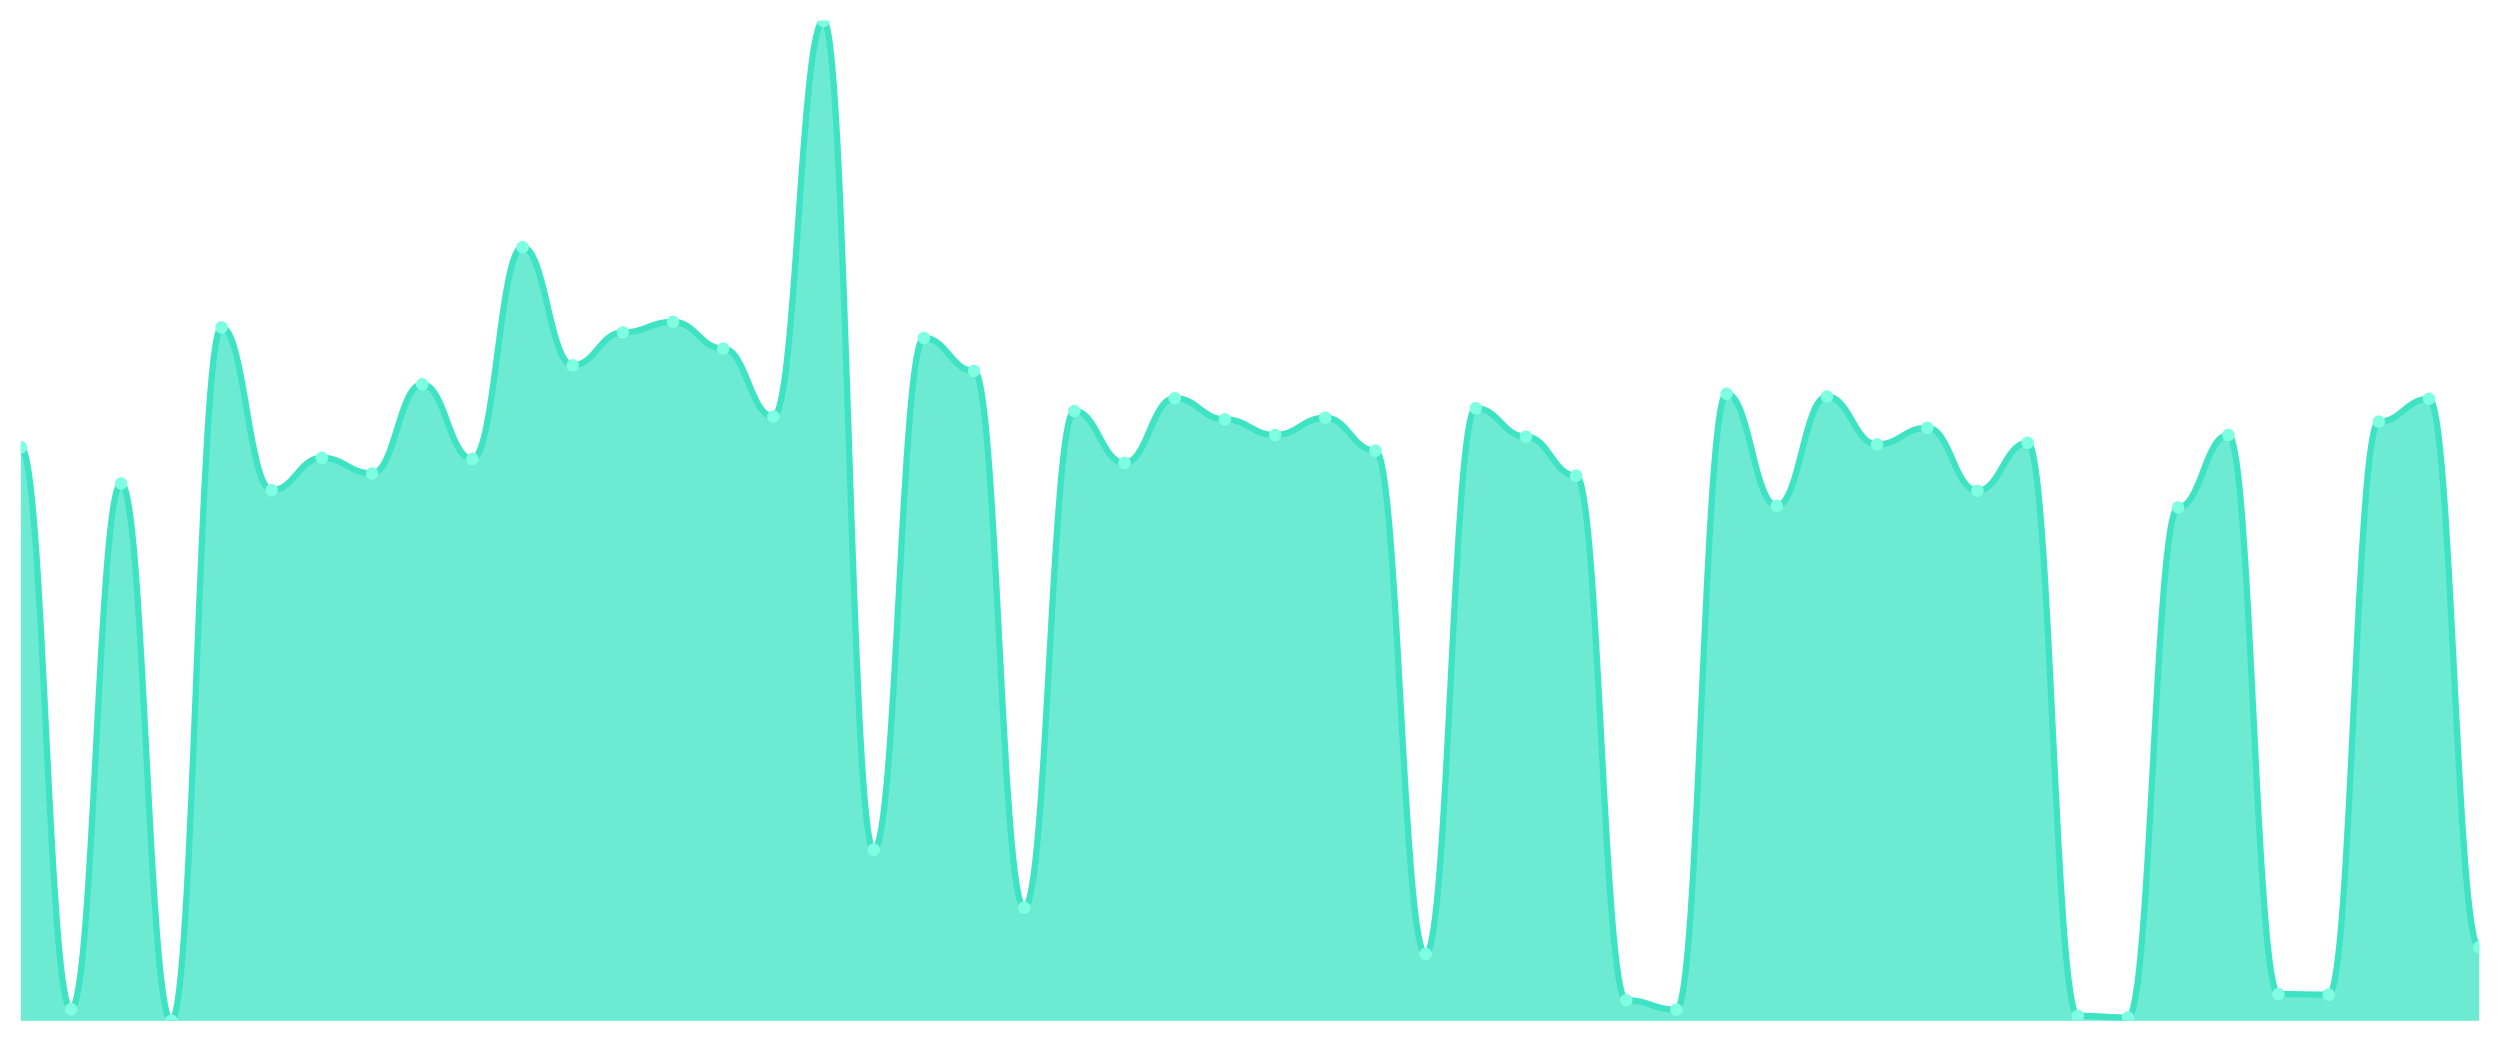
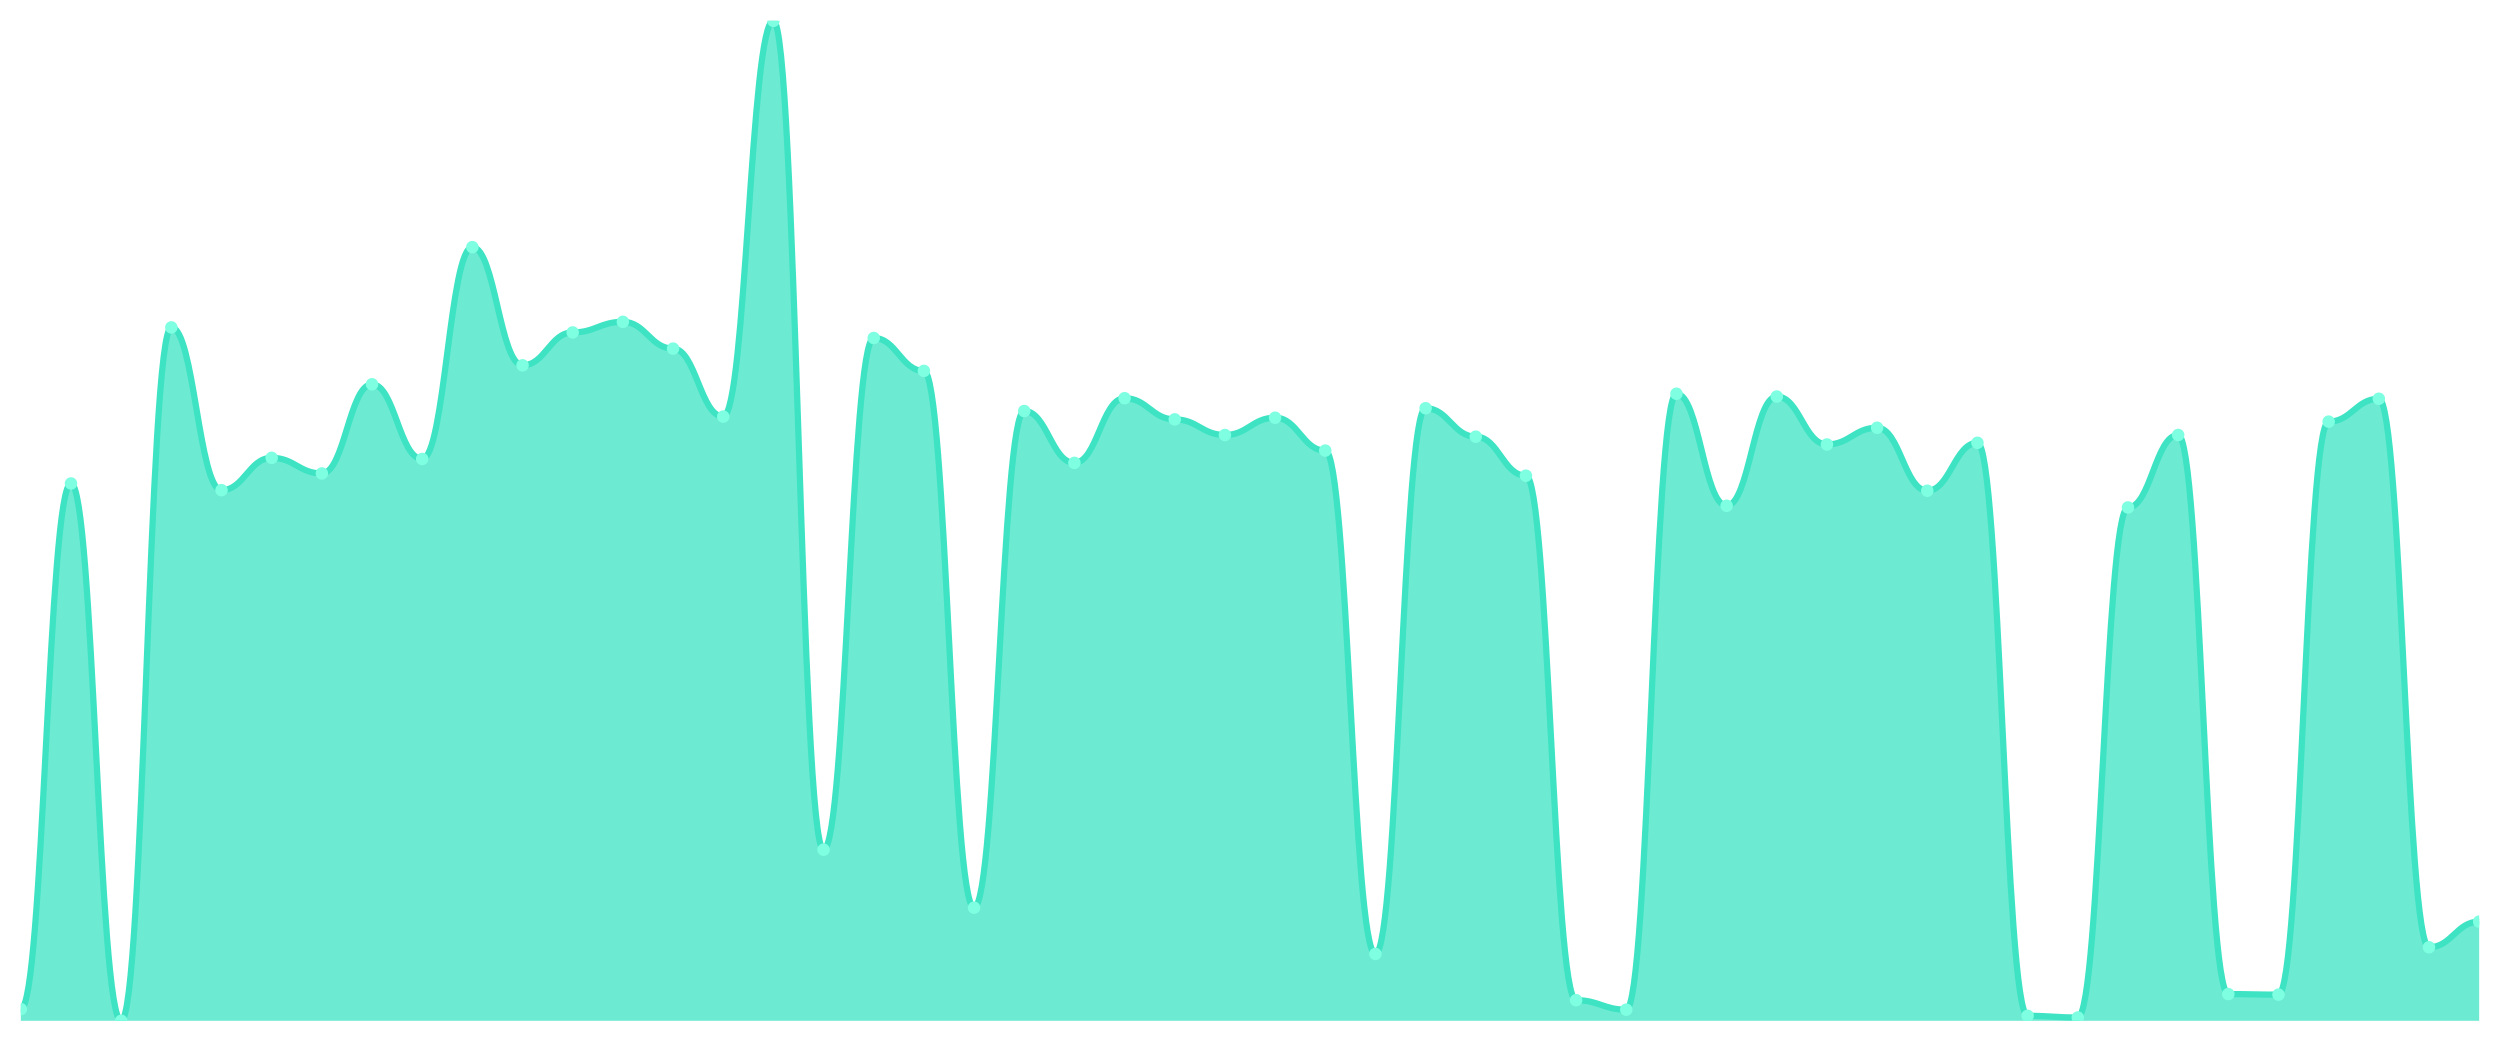
<svg xmlns="http://www.w3.org/2000/svg" viewBox="0 0 1200 500" width="1200" height="500">
  <defs>
    <clipPath id="c">
      <rect x="10" y="10" width="1180" height="480" />
    </clipPath>
  </defs>
  <rect width="1200" height="500" fill="none" />
  <g clip-path="url(#c)">
-     <path d="M 10,490 L 10,214.682 C 20.837,214.682 23.245,484.381 34.082,484.381 C 44.918,484.381 47.327,232.074 58.163,232.074 C 69,232.074 71.408,490 82.245,490 C 93.082,490 95.49,157.157 106.327,157.157 C 117.163,157.157 119.571,235.284 130.408,235.284 C 141.245,235.284 143.653,219.766 154.49,219.766 C 165.327,219.766 167.735,227.258 178.571,227.258 C 189.408,227.258 191.816,184.448 202.653,184.448 C 213.49,184.448 215.898,220.301 226.735,220.301 C 237.571,220.301 239.98,118.629 250.816,118.629 C 261.653,118.629 264.061,175.351 274.898,175.351 C 285.735,175.351 288.143,159.565 298.98,159.565 C 309.816,159.565 312.224,154.482 323.061,154.482 C 333.898,154.482 336.306,167.324 347.143,167.324 C 357.98,167.324 360.388,199.967 371.224,199.967 C 382.061,199.967 384.469,10 395.306,10 C 406.143,10 408.551,407.86 419.388,407.86 C 430.224,407.86 432.633,162.241 443.469,162.241 C 454.306,162.241 456.714,178.027 467.551,178.027 C 478.388,178.027 480.796,435.686 491.633,435.686 C 502.469,435.686 504.878,197.291 515.714,197.291 C 526.551,197.291 528.959,222.174 539.796,222.174 C 550.633,222.174 553.041,191.137 563.878,191.137 C 574.714,191.137 577.122,201.304 587.959,201.304 C 598.796,201.304 601.204,208.796 612.041,208.796 C 622.878,208.796 625.286,200.502 636.122,200.502 C 646.959,200.502 649.367,216.288 660.204,216.288 C 671.041,216.288 673.449,457.893 684.286,457.893 C 695.122,457.893 697.531,195.953 708.367,195.953 C 719.204,195.953 721.612,209.599 732.449,209.599 C 743.286,209.599 745.694,228.328 756.531,228.328 C 767.367,228.328 769.776,480.1 780.612,480.1 C 791.449,480.1 793.857,484.649 804.694,484.649 C 815.531,484.649 817.939,188.997 828.776,188.997 C 839.612,188.997 842.02,242.776 852.857,242.776 C 863.694,242.776 866.102,190.334 876.939,190.334 C 887.776,190.334 890.184,213.344 901.02,213.344 C 911.857,213.344 914.265,205.318 925.102,205.318 C 935.939,205.318 938.347,235.552 949.184,235.552 C 960.02,235.552 962.429,212.542 973.265,212.542 C 984.102,212.542 986.51,487.592 997.347,487.592 C 1008.184,487.592 1010.592,488.395 1021.429,488.395 C 1032.265,488.395 1034.673,243.579 1045.51,243.579 C 1056.347,243.579 1058.755,208.796 1069.592,208.796 C 1080.429,208.796 1082.837,477.157 1093.673,477.157 C 1104.51,477.157 1106.918,477.425 1117.755,477.425 C 1128.592,477.425 1131,202.375 1141.837,202.375 C 1152.673,202.375 1155.082,191.405 1165.918,191.405 C 1176.755,191.405 1179.163,454.682 1190,454.682 L 1190,490 Z" fill="rgba(61,227,195,0.75)" />
-     <path d="M 10,214.682 C 20.837,214.682 23.245,484.381 34.082,484.381 C 44.918,484.381 47.327,232.074 58.163,232.074 C 69,232.074 71.408,490 82.245,490 C 93.082,490 95.49,157.157 106.327,157.157 C 117.163,157.157 119.571,235.284 130.408,235.284 C 141.245,235.284 143.653,219.766 154.49,219.766 C 165.327,219.766 167.735,227.258 178.571,227.258 C 189.408,227.258 191.816,184.448 202.653,184.448 C 213.49,184.448 215.898,220.301 226.735,220.301 C 237.571,220.301 239.98,118.629 250.816,118.629 C 261.653,118.629 264.061,175.351 274.898,175.351 C 285.735,175.351 288.143,159.565 298.98,159.565 C 309.816,159.565 312.224,154.482 323.061,154.482 C 333.898,154.482 336.306,167.324 347.143,167.324 C 357.98,167.324 360.388,199.967 371.224,199.967 C 382.061,199.967 384.469,10 395.306,10 C 406.143,10 408.551,407.86 419.388,407.86 C 430.224,407.86 432.633,162.241 443.469,162.241 C 454.306,162.241 456.714,178.027 467.551,178.027 C 478.388,178.027 480.796,435.686 491.633,435.686 C 502.469,435.686 504.878,197.291 515.714,197.291 C 526.551,197.291 528.959,222.174 539.796,222.174 C 550.633,222.174 553.041,191.137 563.878,191.137 C 574.714,191.137 577.122,201.304 587.959,201.304 C 598.796,201.304 601.204,208.796 612.041,208.796 C 622.878,208.796 625.286,200.502 636.122,200.502 C 646.959,200.502 649.367,216.288 660.204,216.288 C 671.041,216.288 673.449,457.893 684.286,457.893 C 695.122,457.893 697.531,195.953 708.367,195.953 C 719.204,195.953 721.612,209.599 732.449,209.599 C 743.286,209.599 745.694,228.328 756.531,228.328 C 767.367,228.328 769.776,480.1 780.612,480.1 C 791.449,480.1 793.857,484.649 804.694,484.649 C 815.531,484.649 817.939,188.997 828.776,188.997 C 839.612,188.997 842.02,242.776 852.857,242.776 C 863.694,242.776 866.102,190.334 876.939,190.334 C 887.776,190.334 890.184,213.344 901.02,213.344 C 911.857,213.344 914.265,205.318 925.102,205.318 C 935.939,205.318 938.347,235.552 949.184,235.552 C 960.02,235.552 962.429,212.542 973.265,212.542 C 984.102,212.542 986.51,487.592 997.347,487.592 C 1008.184,487.592 1010.592,488.395 1021.429,488.395 C 1032.265,488.395 1034.673,243.579 1045.51,243.579 C 1056.347,243.579 1058.755,208.796 1069.592,208.796 C 1080.429,208.796 1082.837,477.157 1093.673,477.157 C 1104.51,477.157 1106.918,477.425 1117.755,477.425 C 1128.592,477.425 1131,202.375 1141.837,202.375 C 1152.673,202.375 1155.082,191.405 1165.918,191.405 C 1176.755,191.405 1179.163,454.682 1190,454.682" fill="none" stroke="#3de3c3" stroke-width="3" stroke-linecap="round" stroke-linejoin="round" />
-     <circle cx="10" cy="214.682" r="3" fill="#7fffe1" />
-     <circle cx="34.082" cy="484.381" r="3" fill="#7fffe1" />
-     <circle cx="58.163" cy="232.074" r="3" fill="#7fffe1" />
-     <circle cx="82.245" cy="490" r="3" fill="#7fffe1" />
-     <circle cx="106.327" cy="157.157" r="3" fill="#7fffe1" />
-     <circle cx="130.408" cy="235.284" r="3" fill="#7fffe1" />
-     <circle cx="154.49" cy="219.766" r="3" fill="#7fffe1" />
-     <circle cx="178.571" cy="227.258" r="3" fill="#7fffe1" />
-     <circle cx="202.653" cy="184.448" r="3" fill="#7fffe1" />
-     <circle cx="226.735" cy="220.301" r="3" fill="#7fffe1" />
-     <circle cx="250.816" cy="118.629" r="3" fill="#7fffe1" />
-     <circle cx="274.898" cy="175.351" r="3" fill="#7fffe1" />
-     <circle cx="298.98" cy="159.565" r="3" fill="#7fffe1" />
-     <circle cx="323.061" cy="154.482" r="3" fill="#7fffe1" />
-     <circle cx="347.143" cy="167.324" r="3" fill="#7fffe1" />
-     <circle cx="371.224" cy="199.967" r="3" fill="#7fffe1" />
-     <circle cx="395.306" cy="10" r="3" fill="#7fffe1" />
-     <circle cx="419.388" cy="407.86" r="3" fill="#7fffe1" />
-     <circle cx="443.469" cy="162.241" r="3" fill="#7fffe1" />
-     <circle cx="467.551" cy="178.027" r="3" fill="#7fffe1" />
-     <circle cx="491.633" cy="435.686" r="3" fill="#7fffe1" />
-     <circle cx="515.714" cy="197.291" r="3" fill="#7fffe1" />
-     <circle cx="539.796" cy="222.174" r="3" fill="#7fffe1" />
-     <circle cx="563.878" cy="191.137" r="3" fill="#7fffe1" />
-     <circle cx="587.959" cy="201.304" r="3" fill="#7fffe1" />
-     <circle cx="612.041" cy="208.796" r="3" fill="#7fffe1" />
-     <circle cx="636.122" cy="200.502" r="3" fill="#7fffe1" />
-     <circle cx="660.204" cy="216.288" r="3" fill="#7fffe1" />
-     <circle cx="684.286" cy="457.893" r="3" fill="#7fffe1" />
-     <circle cx="708.367" cy="195.953" r="3" fill="#7fffe1" />
-     <circle cx="732.449" cy="209.599" r="3" fill="#7fffe1" />
-     <circle cx="756.531" cy="228.328" r="3" fill="#7fffe1" />
-     <circle cx="780.612" cy="480.1" r="3" fill="#7fffe1" />
-     <circle cx="804.694" cy="484.649" r="3" fill="#7fffe1" />
-     <circle cx="828.776" cy="188.997" r="3" fill="#7fffe1" />
-     <circle cx="852.857" cy="242.776" r="3" fill="#7fffe1" />
-     <circle cx="876.939" cy="190.334" r="3" fill="#7fffe1" />
-     <circle cx="901.02" cy="213.344" r="3" fill="#7fffe1" />
-     <circle cx="925.102" cy="205.318" r="3" fill="#7fffe1" />
-     <circle cx="949.184" cy="235.552" r="3" fill="#7fffe1" />
-     <circle cx="973.265" cy="212.542" r="3" fill="#7fffe1" />
-     <circle cx="997.347" cy="487.592" r="3" fill="#7fffe1" />
-     <circle cx="1021.429" cy="488.395" r="3" fill="#7fffe1" />
-     <circle cx="1045.51" cy="243.579" r="3" fill="#7fffe1" />
-     <circle cx="1069.592" cy="208.796" r="3" fill="#7fffe1" />
-     <circle cx="1093.673" cy="477.157" r="3" fill="#7fffe1" />
-     <circle cx="1117.755" cy="477.425" r="3" fill="#7fffe1" />
-     <circle cx="1141.837" cy="202.375" r="3" fill="#7fffe1" />
-     <circle cx="1165.918" cy="191.405" r="3" fill="#7fffe1" />
-     <circle cx="1190" cy="454.682" r="3" fill="#7fffe1" />
+     <path d="M 10,490 L 10,484.381 C 20.837,484.381 23.245,232.074 34.082,232.074 C 44.918,232.074 47.327,490 58.163,490 C 69,490 71.408,157.157 82.245,157.157 C 93.082,157.157 95.49,235.284 106.327,235.284 C 117.163,235.284 119.571,219.766 130.408,219.766 C 141.245,219.766 143.653,227.258 154.49,227.258 C 165.327,227.258 167.735,184.448 178.571,184.448 C 189.408,184.448 191.816,220.301 202.653,220.301 C 213.49,220.301 215.898,118.629 226.735,118.629 C 237.571,118.629 239.98,175.351 250.816,175.351 C 261.653,175.351 264.061,159.565 274.898,159.565 C 285.735,159.565 288.143,154.482 298.98,154.482 C 309.816,154.482 312.224,167.324 323.061,167.324 C 333.898,167.324 336.306,199.967 347.143,199.967 C 357.98,199.967 360.388,10 371.224,10 C 382.061,10 384.469,407.86 395.306,407.86 C 406.143,407.86 408.551,162.241 419.388,162.241 C 430.224,162.241 432.633,178.027 443.469,178.027 C 454.306,178.027 456.714,435.686 467.551,435.686 C 478.388,435.686 480.796,197.291 491.633,197.291 C 502.469,197.291 504.878,222.174 515.714,222.174 C 526.551,222.174 528.959,191.137 539.796,191.137 C 550.633,191.137 553.041,201.304 563.878,201.304 C 574.714,201.304 577.122,208.796 587.959,208.796 C 598.796,208.796 601.204,200.502 612.041,200.502 C 622.878,200.502 625.286,216.288 636.122,216.288 C 646.959,216.288 649.367,457.893 660.204,457.893 C 671.041,457.893 673.449,195.953 684.286,195.953 C 695.122,195.953 697.531,209.599 708.367,209.599 C 719.204,209.599 721.612,228.328 732.449,228.328 C 743.286,228.328 745.694,480.1 756.531,480.1 C 767.367,480.1 769.776,484.649 780.612,484.649 C 791.449,484.649 793.857,188.997 804.694,188.997 C 815.531,188.997 817.939,242.776 828.776,242.776 C 839.612,242.776 842.02,190.334 852.857,190.334 C 863.694,190.334 866.102,213.344 876.939,213.344 C 887.776,213.344 890.184,205.318 901.02,205.318 C 911.857,205.318 914.265,235.552 925.102,235.552 C 935.939,235.552 938.347,212.542 949.184,212.542 C 960.02,212.542 962.429,487.592 973.265,487.592 C 984.102,487.592 986.51,488.395 997.347,488.395 C 1008.184,488.395 1010.592,243.579 1021.429,243.579 C 1032.265,243.579 1034.673,208.796 1045.51,208.796 C 1056.347,208.796 1058.755,477.157 1069.592,477.157 C 1080.429,477.157 1082.837,477.425 1093.673,477.425 C 1104.51,477.425 1106.918,202.375 1117.755,202.375 C 1128.592,202.375 1131,191.405 1141.837,191.405 C 1152.673,191.405 1155.082,454.682 1165.918,454.682 C 1176.755,454.682 1179.163,442.375 1190,442.375 L 1190,490 Z" fill="rgba(61,227,195,0.75)" />
+     <path d="M 10,484.381 C 20.837,484.381 23.245,232.074 34.082,232.074 C 44.918,232.074 47.327,490 58.163,490 C 69,490 71.408,157.157 82.245,157.157 C 93.082,157.157 95.49,235.284 106.327,235.284 C 117.163,235.284 119.571,219.766 130.408,219.766 C 141.245,219.766 143.653,227.258 154.49,227.258 C 165.327,227.258 167.735,184.448 178.571,184.448 C 189.408,184.448 191.816,220.301 202.653,220.301 C 213.49,220.301 215.898,118.629 226.735,118.629 C 237.571,118.629 239.98,175.351 250.816,175.351 C 261.653,175.351 264.061,159.565 274.898,159.565 C 285.735,159.565 288.143,154.482 298.98,154.482 C 309.816,154.482 312.224,167.324 323.061,167.324 C 333.898,167.324 336.306,199.967 347.143,199.967 C 357.98,199.967 360.388,10 371.224,10 C 382.061,10 384.469,407.86 395.306,407.86 C 406.143,407.86 408.551,162.241 419.388,162.241 C 430.224,162.241 432.633,178.027 443.469,178.027 C 454.306,178.027 456.714,435.686 467.551,435.686 C 478.388,435.686 480.796,197.291 491.633,197.291 C 502.469,197.291 504.878,222.174 515.714,222.174 C 526.551,222.174 528.959,191.137 539.796,191.137 C 550.633,191.137 553.041,201.304 563.878,201.304 C 574.714,201.304 577.122,208.796 587.959,208.796 C 598.796,208.796 601.204,200.502 612.041,200.502 C 622.878,200.502 625.286,216.288 636.122,216.288 C 646.959,216.288 649.367,457.893 660.204,457.893 C 671.041,457.893 673.449,195.953 684.286,195.953 C 695.122,195.953 697.531,209.599 708.367,209.599 C 719.204,209.599 721.612,228.328 732.449,228.328 C 743.286,228.328 745.694,480.1 756.531,480.1 C 767.367,480.1 769.776,484.649 780.612,484.649 C 791.449,484.649 793.857,188.997 804.694,188.997 C 815.531,188.997 817.939,242.776 828.776,242.776 C 839.612,242.776 842.02,190.334 852.857,190.334 C 863.694,190.334 866.102,213.344 876.939,213.344 C 887.776,213.344 890.184,205.318 901.02,205.318 C 911.857,205.318 914.265,235.552 925.102,235.552 C 935.939,235.552 938.347,212.542 949.184,212.542 C 960.02,212.542 962.429,487.592 973.265,487.592 C 984.102,487.592 986.51,488.395 997.347,488.395 C 1008.184,488.395 1010.592,243.579 1021.429,243.579 C 1032.265,243.579 1034.673,208.796 1045.51,208.796 C 1056.347,208.796 1058.755,477.157 1069.592,477.157 C 1080.429,477.157 1082.837,477.425 1093.673,477.425 C 1104.51,477.425 1106.918,202.375 1117.755,202.375 C 1128.592,202.375 1131,191.405 1141.837,191.405 C 1152.673,191.405 1155.082,454.682 1165.918,454.682 C 1176.755,454.682 1179.163,442.375 1190,442.375" fill="none" stroke="#3de3c3" stroke-width="3" stroke-linecap="round" stroke-linejoin="round" />
+     <circle cx="10" cy="484.381" r="3" fill="#7fffe1" />
+     <circle cx="34.082" cy="232.074" r="3" fill="#7fffe1" />
+     <circle cx="58.163" cy="490" r="3" fill="#7fffe1" />
+     <circle cx="82.245" cy="157.157" r="3" fill="#7fffe1" />
+     <circle cx="106.327" cy="235.284" r="3" fill="#7fffe1" />
+     <circle cx="130.408" cy="219.766" r="3" fill="#7fffe1" />
+     <circle cx="154.49" cy="227.258" r="3" fill="#7fffe1" />
+     <circle cx="178.571" cy="184.448" r="3" fill="#7fffe1" />
+     <circle cx="202.653" cy="220.301" r="3" fill="#7fffe1" />
+     <circle cx="226.735" cy="118.629" r="3" fill="#7fffe1" />
+     <circle cx="250.816" cy="175.351" r="3" fill="#7fffe1" />
+     <circle cx="274.898" cy="159.565" r="3" fill="#7fffe1" />
+     <circle cx="298.98" cy="154.482" r="3" fill="#7fffe1" />
+     <circle cx="323.061" cy="167.324" r="3" fill="#7fffe1" />
+     <circle cx="347.143" cy="199.967" r="3" fill="#7fffe1" />
+     <circle cx="371.224" cy="10" r="3" fill="#7fffe1" />
+     <circle cx="395.306" cy="407.86" r="3" fill="#7fffe1" />
+     <circle cx="419.388" cy="162.241" r="3" fill="#7fffe1" />
+     <circle cx="443.469" cy="178.027" r="3" fill="#7fffe1" />
+     <circle cx="467.551" cy="435.686" r="3" fill="#7fffe1" />
+     <circle cx="491.633" cy="197.291" r="3" fill="#7fffe1" />
+     <circle cx="515.714" cy="222.174" r="3" fill="#7fffe1" />
+     <circle cx="539.796" cy="191.137" r="3" fill="#7fffe1" />
+     <circle cx="563.878" cy="201.304" r="3" fill="#7fffe1" />
+     <circle cx="587.959" cy="208.796" r="3" fill="#7fffe1" />
+     <circle cx="612.041" cy="200.502" r="3" fill="#7fffe1" />
+     <circle cx="636.122" cy="216.288" r="3" fill="#7fffe1" />
+     <circle cx="660.204" cy="457.893" r="3" fill="#7fffe1" />
+     <circle cx="684.286" cy="195.953" r="3" fill="#7fffe1" />
+     <circle cx="708.367" cy="209.599" r="3" fill="#7fffe1" />
+     <circle cx="732.449" cy="228.328" r="3" fill="#7fffe1" />
+     <circle cx="756.531" cy="480.1" r="3" fill="#7fffe1" />
+     <circle cx="780.612" cy="484.649" r="3" fill="#7fffe1" />
+     <circle cx="804.694" cy="188.997" r="3" fill="#7fffe1" />
+     <circle cx="828.776" cy="242.776" r="3" fill="#7fffe1" />
+     <circle cx="852.857" cy="190.334" r="3" fill="#7fffe1" />
+     <circle cx="876.939" cy="213.344" r="3" fill="#7fffe1" />
+     <circle cx="901.02" cy="205.318" r="3" fill="#7fffe1" />
+     <circle cx="925.102" cy="235.552" r="3" fill="#7fffe1" />
+     <circle cx="949.184" cy="212.542" r="3" fill="#7fffe1" />
+     <circle cx="973.265" cy="487.592" r="3" fill="#7fffe1" />
+     <circle cx="997.347" cy="488.395" r="3" fill="#7fffe1" />
+     <circle cx="1021.429" cy="243.579" r="3" fill="#7fffe1" />
+     <circle cx="1045.51" cy="208.796" r="3" fill="#7fffe1" />
+     <circle cx="1069.592" cy="477.157" r="3" fill="#7fffe1" />
+     <circle cx="1093.673" cy="477.425" r="3" fill="#7fffe1" />
+     <circle cx="1117.755" cy="202.375" r="3" fill="#7fffe1" />
+     <circle cx="1141.837" cy="191.405" r="3" fill="#7fffe1" />
+     <circle cx="1165.918" cy="454.682" r="3" fill="#7fffe1" />
+     <circle cx="1190" cy="442.375" r="3" fill="#7fffe1" />
  </g>
</svg>
